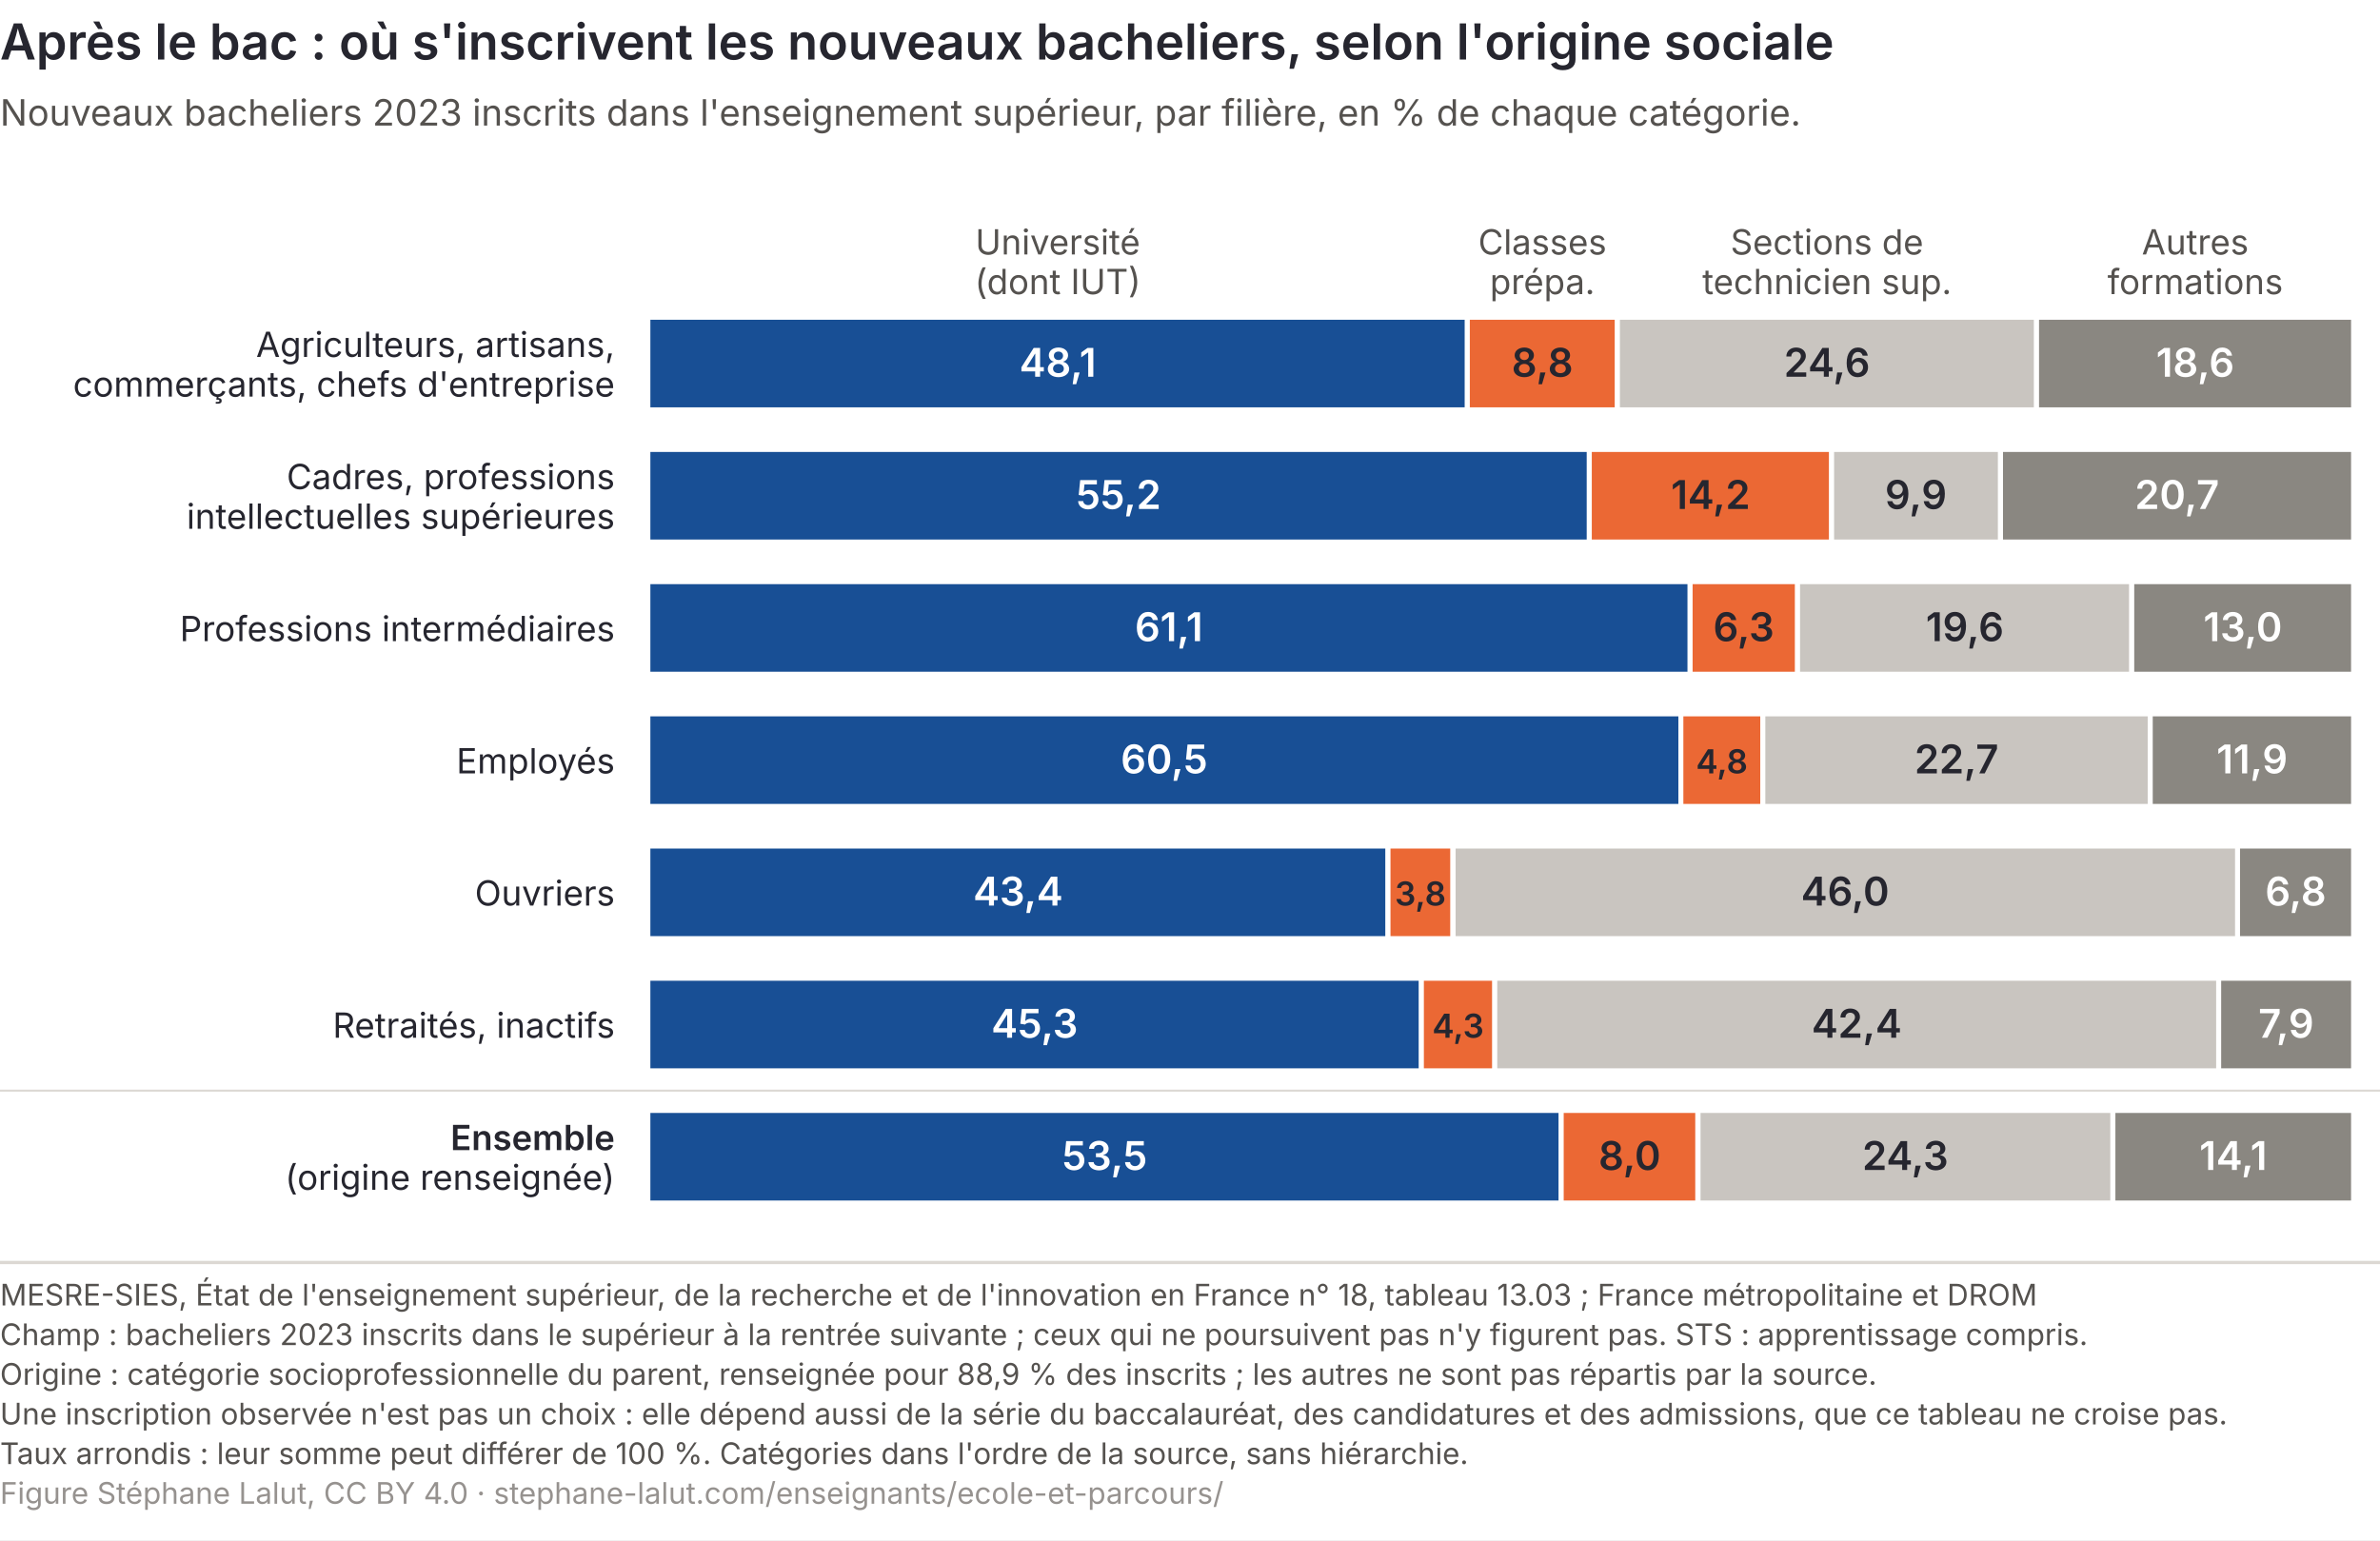
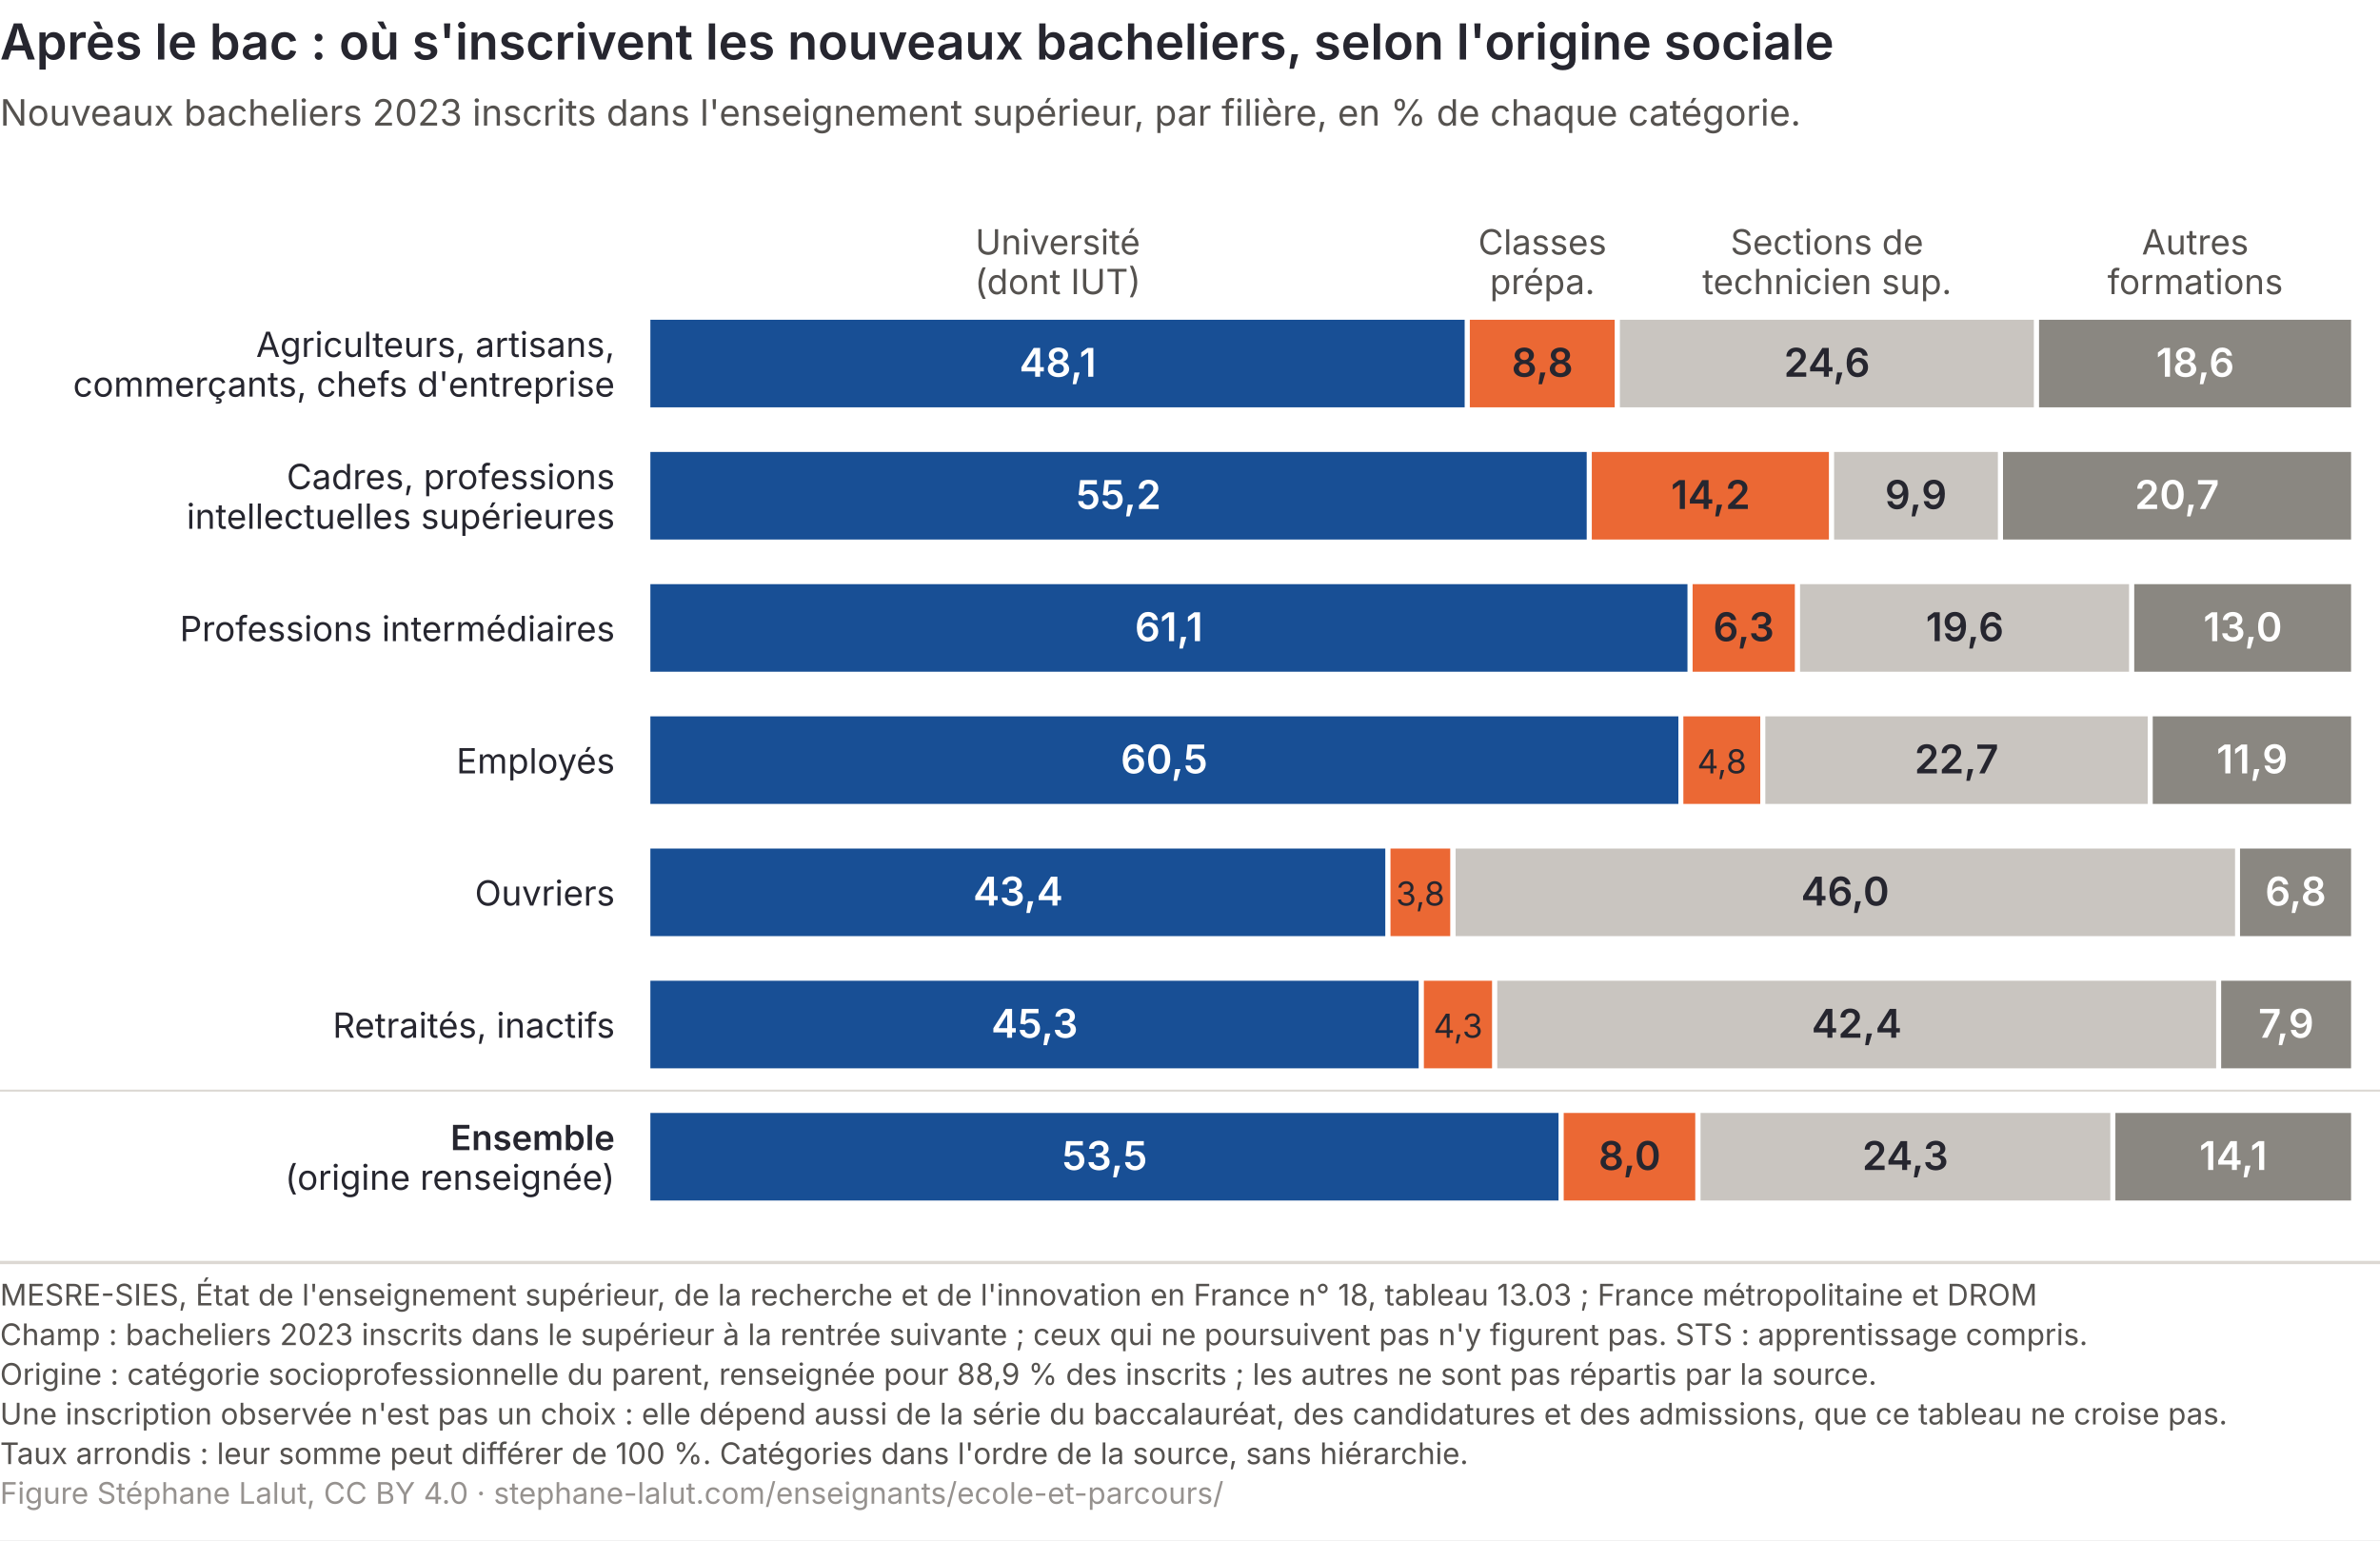
<svg xmlns="http://www.w3.org/2000/svg" viewBox="0 0 720 466" role="img" font-variant-numeric="tabular-nums" aria-labelledby="as-t as-d" font-family="Inter, 'Helvetica Neue', Arial, sans-serif">
  <rect width="720" height="466" fill="#ffffff" />
  <text x="0" y="18" font-size="15" font-weight="600" fill="#26262f">Après le bac : où s'inscrivent les nouveaux bacheliers, selon l'origine sociale</text>
  <text x="0" y="38" font-size="11" fill="#55524f">Nouveaux bacheliers 2023 inscrits dans l'enseignement supérieur, par filière, en % de chaque catégorie.</text>
  <text x="186" y="108.0" font-size="10.5" fill="#26262f" text-anchor="end">Agriculteurs, artisans,</text>
  <text x="186" y="120.0" font-size="10.5" fill="#26262f" text-anchor="end">commerçants, chefs d'entreprise</text>
  <rect x="196.0" y="96" width="247.9" height="28" fill="#184f95" stroke="#ffffff" stroke-width="1.5" />
  <text x="320.0" y="114.0" font-size="12" font-weight="600" fill="#ffffff" text-anchor="middle">48,1</text>
  <text x="320.0" y="77.0" font-size="10.5" fill="#55524f" text-anchor="middle">Université</text>
  <text x="320.0" y="89.0" font-size="10.5" fill="#55524f" text-anchor="middle">(dont IUT)</text>
  <rect x="443.9" y="96" width="45.4" height="28" fill="#eb6834" stroke="#ffffff" stroke-width="1.5" />
  <text x="466.6" y="114.0" font-size="12" font-weight="600" fill="#26262f" text-anchor="middle">8,8</text>
  <text x="466.6" y="77.0" font-size="10.5" fill="#55524f" text-anchor="middle">Classes</text>
  <text x="466.6" y="89.0" font-size="10.5" fill="#55524f" text-anchor="middle">prépa.</text>
  <rect x="489.3" y="96" width="126.8" height="28" fill="#c9c5c0" stroke="#ffffff" stroke-width="1.5" />
  <text x="552.7" y="114.0" font-size="12" font-weight="600" fill="#26262f" text-anchor="middle">24,6</text>
  <text x="552.7" y="77.0" font-size="10.5" fill="#55524f" text-anchor="middle">Sections de</text>
  <text x="552.7" y="89.0" font-size="10.5" fill="#55524f" text-anchor="middle">technicien sup.</text>
  <rect x="616.1" y="96" width="95.9" height="28" fill="#8a8781" stroke="#ffffff" stroke-width="1.5" />
  <text x="664.1" y="114.0" font-size="12" font-weight="600" fill="#ffffff" text-anchor="middle">18,6</text>
  <text x="664.1" y="77.0" font-size="10.5" fill="#55524f" text-anchor="middle">Autres</text>
  <text x="664.1" y="89.0" font-size="10.5" fill="#55524f" text-anchor="middle">formations</text>
  <text x="186" y="148.0" font-size="10.5" fill="#26262f" text-anchor="end">Cadres, professions</text>
  <text x="186" y="160.0" font-size="10.5" fill="#26262f" text-anchor="end">intellectuelles supérieures</text>
  <rect x="196.0" y="136" width="284.8" height="28" fill="#184f95" stroke="#ffffff" stroke-width="1.5" />
  <text x="338.4" y="154.0" font-size="12" font-weight="600" fill="#ffffff" text-anchor="middle">55,2</text>
  <rect x="480.8" y="136" width="73.3" height="28" fill="#eb6834" stroke="#ffffff" stroke-width="1.5" />
  <text x="517.5" y="154.0" font-size="12" font-weight="600" fill="#26262f" text-anchor="middle">14,2</text>
  <rect x="554.1" y="136" width="51.1" height="28" fill="#c9c5c0" stroke="#ffffff" stroke-width="1.5" />
  <text x="579.6" y="154.0" font-size="12" font-weight="600" fill="#26262f" text-anchor="middle">9,9</text>
  <rect x="605.2" y="136" width="106.8" height="28" fill="#8a8781" stroke="#ffffff" stroke-width="1.5" />
  <text x="658.6" y="154.0" font-size="12" font-weight="600" fill="#ffffff" text-anchor="middle">20,7</text>
  <text x="186" y="194.0" font-size="10.5" fill="#26262f" text-anchor="end">Professions intermédiaires</text>
  <rect x="196.0" y="176" width="315.3" height="28" fill="#184f95" stroke="#ffffff" stroke-width="1.5" />
  <text x="353.6" y="194.0" font-size="12" font-weight="600" fill="#ffffff" text-anchor="middle">61,1</text>
  <rect x="511.3" y="176" width="32.5" height="28" fill="#eb6834" stroke="#ffffff" stroke-width="1.5" />
  <text x="527.5" y="194.0" font-size="12" font-weight="600" fill="#26262f" text-anchor="middle">6,3</text>
  <rect x="543.8" y="176" width="101.1" height="28" fill="#c9c5c0" stroke="#ffffff" stroke-width="1.5" />
  <text x="594.4" y="194.0" font-size="12" font-weight="600" fill="#26262f" text-anchor="middle">19,6</text>
  <rect x="644.9" y="176" width="67.1" height="28" fill="#8a8781" stroke="#ffffff" stroke-width="1.5" />
  <text x="678.5" y="194.0" font-size="12" font-weight="600" fill="#ffffff" text-anchor="middle">13,0</text>
  <text x="186" y="234.0" font-size="10.5" fill="#26262f" text-anchor="end">Employés</text>
  <rect x="196.0" y="216" width="312.5" height="28" fill="#184f95" stroke="#ffffff" stroke-width="1.5" />
  <text x="352.2" y="234.0" font-size="12" font-weight="600" fill="#ffffff" text-anchor="middle">60,5</text>
  <rect x="508.5" y="216" width="24.8" height="28" fill="#eb6834" stroke="#ffffff" stroke-width="1.5" />
-   <text x="520.9" y="234.0" font-size="10" font-weight="600" fill="#26262f" text-anchor="middle">4,8</text>
+   <text x="520.9" y="234.0" font-size="10" fill="#26262f" text-anchor="middle">4,8</text>
  <rect x="533.3" y="216" width="117.2" height="28" fill="#c9c5c0" stroke="#ffffff" stroke-width="1.5" />
  <text x="591.9" y="234.0" font-size="12" font-weight="600" fill="#26262f" text-anchor="middle">22,7</text>
  <rect x="650.5" y="216" width="61.5" height="28" fill="#8a8781" stroke="#ffffff" stroke-width="1.5" />
  <text x="681.3" y="234.0" font-size="12" font-weight="600" fill="#ffffff" text-anchor="middle">11,9</text>
  <text x="186" y="274.0" font-size="10.5" fill="#26262f" text-anchor="end">Ouvriers</text>
  <rect x="196.0" y="256" width="223.9" height="28" fill="#184f95" stroke="#ffffff" stroke-width="1.5" />
  <text x="308.0" y="274.0" font-size="12" font-weight="600" fill="#ffffff" text-anchor="middle">43,4</text>
  <rect x="419.9" y="256" width="19.6" height="28" fill="#eb6834" stroke="#ffffff" stroke-width="1.5" />
-   <text x="429.7" y="274.0" font-size="10" font-weight="600" fill="#26262f" text-anchor="middle">3,8</text>
+   <text x="429.7" y="274.0" font-size="10" fill="#26262f" text-anchor="middle">3,8</text>
  <rect x="439.6" y="256" width="237.4" height="28" fill="#c9c5c0" stroke="#ffffff" stroke-width="1.5" />
  <text x="558.2" y="274.0" font-size="12" font-weight="600" fill="#26262f" text-anchor="middle">46,0</text>
  <rect x="676.9" y="256" width="35.1" height="28" fill="#8a8781" stroke="#ffffff" stroke-width="1.5" />
  <text x="694.5" y="274.0" font-size="12" font-weight="600" fill="#ffffff" text-anchor="middle">6,8</text>
  <text x="186" y="314.0" font-size="10.5" fill="#26262f" text-anchor="end">Retraités, inactifs</text>
  <rect x="196.0" y="296" width="234.0" height="28" fill="#184f95" stroke="#ffffff" stroke-width="1.5" />
  <text x="313.0" y="314.0" font-size="12" font-weight="600" fill="#ffffff" text-anchor="middle">45,3</text>
  <rect x="430.0" y="296" width="22.2" height="28" fill="#eb6834" stroke="#ffffff" stroke-width="1.5" />
-   <text x="441.1" y="314.0" font-size="10" font-weight="600" fill="#26262f" text-anchor="middle">4,3</text>
+   <text x="441.1" y="314.0" font-size="10" fill="#26262f" text-anchor="middle">4,3</text>
  <rect x="452.2" y="296" width="219.0" height="28" fill="#c9c5c0" stroke="#ffffff" stroke-width="1.5" />
  <text x="561.7" y="314.0" font-size="12" font-weight="600" fill="#26262f" text-anchor="middle">42,4</text>
  <rect x="671.2" y="296" width="40.8" height="28" fill="#8a8781" stroke="#ffffff" stroke-width="1.5" />
  <text x="691.6" y="314.0" font-size="12" font-weight="600" fill="#ffffff" text-anchor="middle">7,9</text>
  <line x1="0" y1="330.0" x2="720" y2="330.0" stroke="#dcd8d3" stroke-width="0.6" />
  <text x="186" y="348.0" font-size="10.5" fill="#26262f" text-anchor="end" font-weight="600">Ensemble</text>
  <text x="186" y="360.0" font-size="10.5" fill="#26262f" text-anchor="end">(origine renseignée)</text>
  <rect x="196.0" y="336" width="276.3" height="28" fill="#184f95" stroke="#ffffff" stroke-width="1.5" />
  <text x="334.2" y="354.0" font-size="12" font-weight="600" fill="#ffffff" text-anchor="middle">53,5</text>
  <rect x="472.3" y="336" width="41.3" height="28" fill="#eb6834" stroke="#ffffff" stroke-width="1.5" />
  <text x="493.0" y="354.0" font-size="12" font-weight="600" fill="#26262f" text-anchor="middle">8,0</text>
  <rect x="513.7" y="336" width="125.5" height="28" fill="#c9c5c0" stroke="#ffffff" stroke-width="1.5" />
  <text x="576.4" y="354.0" font-size="12" font-weight="600" fill="#26262f" text-anchor="middle">24,3</text>
  <rect x="639.2" y="336" width="72.8" height="28" fill="#8a8781" stroke="#ffffff" stroke-width="1.5" />
  <text x="675.6" y="354.0" font-size="12" font-weight="600" fill="#ffffff" text-anchor="middle">14,1</text>
  <line x1="0" y1="382.0" x2="720" y2="382.0" stroke="#dcd8d3" />
  <text x="0" y="395.0" font-size="9" fill="#55524f">MESRE-SIES, État de l'enseignement supérieur, de la recherche et de l'innovation en France n° 18, tableau 13.03 ; France métropolitaine et DROM</text>
  <text x="0" y="407.0" font-size="9" fill="#55524f">Champ : bacheliers 2023 inscrits dans le supérieur à la rentrée suivante ; ceux qui ne poursuivent pas n'y figurent pas. STS : apprentissage compris.</text>
  <text x="0" y="419.0" font-size="9" fill="#55524f">Origine : catégorie socioprofessionnelle du parent, renseignée pour 88,9 % des inscrits ; les autres ne sont pas répartis par la source.</text>
  <text x="0" y="431.0" font-size="9" fill="#55524f">Une inscription observée n'est pas un choix : elle dépend aussi de la série du baccalauréat, des candidatures et des admissions, que ce tableau ne croise pas.</text>
  <text x="0" y="443.0" font-size="9" fill="#55524f">Taux arrondis : leur somme peut différer de 100 %. Catégories dans l'ordre de la source, sans hiérarchie.</text>
  <text x="0" y="455.0" font-size="9" fill="#96928f">Figure Stéphane Lalut, CC BY 4.0 · stephane-lalut.com/enseignants/ecole-et-parcours/</text>
</svg>
